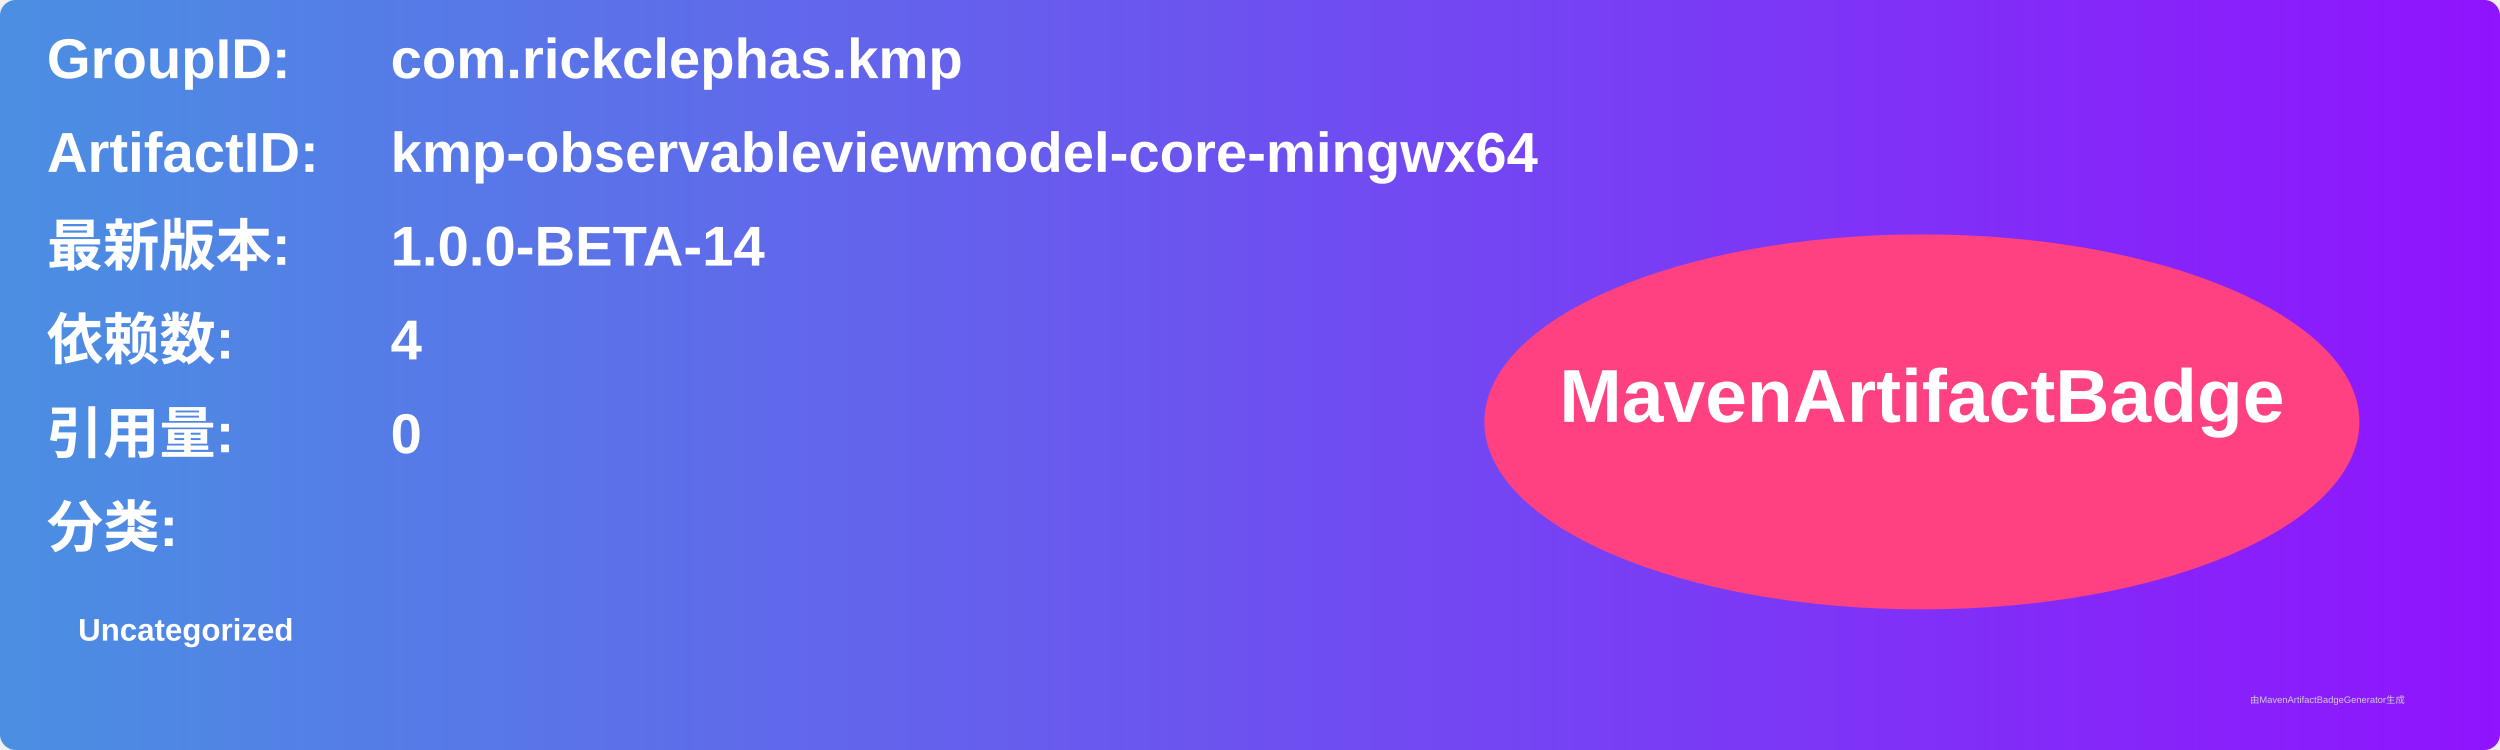
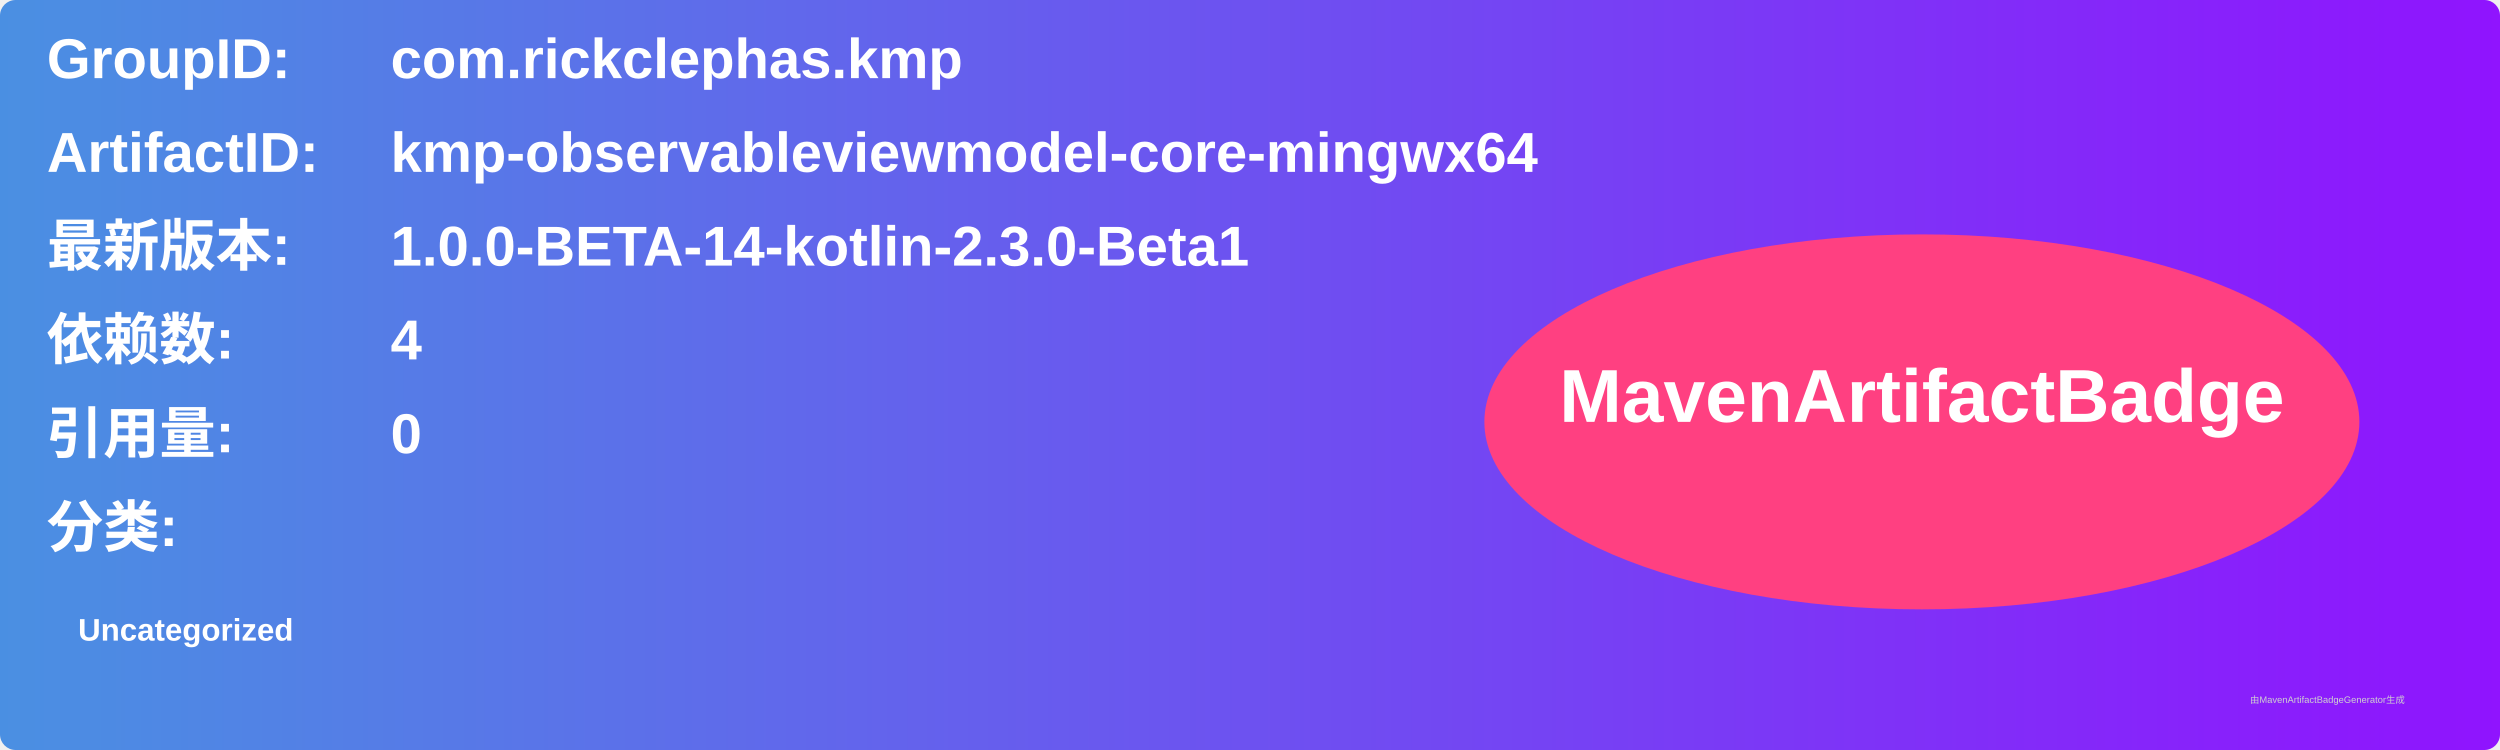
<svg xmlns="http://www.w3.org/2000/svg" width="800" height="240" viewBox="0 0 800 240">
  <linearGradient id="grad" x1="0%" y1="0%" x2="100%" y2="0%">
    <stop offset="0%" stop-color="#4a90e2" />
    <stop offset="100%" stop-color="#9013fe" />
  </linearGradient>
  <rect width="100%" height="100%" rx="5" ry="5" fill="url(#grad)" />
  <g transform="translate(15, 15)">
    <text x="0" y="10" font-family="Arial" font-size="18" fill="white" font-weight="bold" width="260">GroupID:</text>
    <text x="110" y="10" font-family="Arial" font-size="18" fill="white" font-weight="bold" width="460">com.rickclephas.kmp</text>
    <text x="0" y="40" font-family="Arial" font-size="18" fill="white" font-weight="bold" width="260">ArtifactID:</text>
    <text x="110" y="40" font-family="Arial" font-size="18" fill="white" font-weight="bold" width="460">kmp-observableviewmodel-core-mingwx64</text>
    <text x="0" y="70" font-family="Arial" font-size="18" fill="white" font-weight="bold">最新版本:</text>
    <text x="110" y="70" font-family="Arial" font-size="18" fill="white" font-weight="bold">
-       <tspan font-weight="bold">1.0.0-BETA-14</tspan>
+       <tspan font-weight="bold">1.0.0-BETA-14-kotlin-2.3.0-Beta1</tspan>
    </text>
    <text x="0" y="100" font-family="Arial" font-size="18" fill="white" font-weight="bold">依赖数: </text>
    <text x="110" y="100" font-family="Arial" font-size="18" fill="white">
      <tspan font-weight="bold">4</tspan>
    </text>
    <text x="0" y="130" font-family="Arial" font-size="18" fill="white" font-weight="bold">引用量: </text>
    <text x="110" y="130" font-family="Arial" font-size="18" fill="white">
      <tspan font-weight="bold">0</tspan>
    </text>
    <text x="0" y="160" font-family="Arial" font-size="18" fill="white" font-weight="bold">分类:</text>
    <text x="10" y="190" font-family="Arial" font-size="10" fill="white">
      <tspan font-weight="bold">Uncategorized</tspan>
    </text>
    <ellipse cx="600" cy="120" rx="140" ry="60" fill="#ff4081" />
    <text x="600" y="120" text-anchor="middle" font-family="Arial" font-size="24" fill="white" font-weight="bold">MavenArtifactBadge</text>
  </g>
  <text x="720" y="225" font-family="Arial" font-size="3" fill="#d0d0d0">由MavenArtifactBadgeGenerator生成</text>
</svg>
